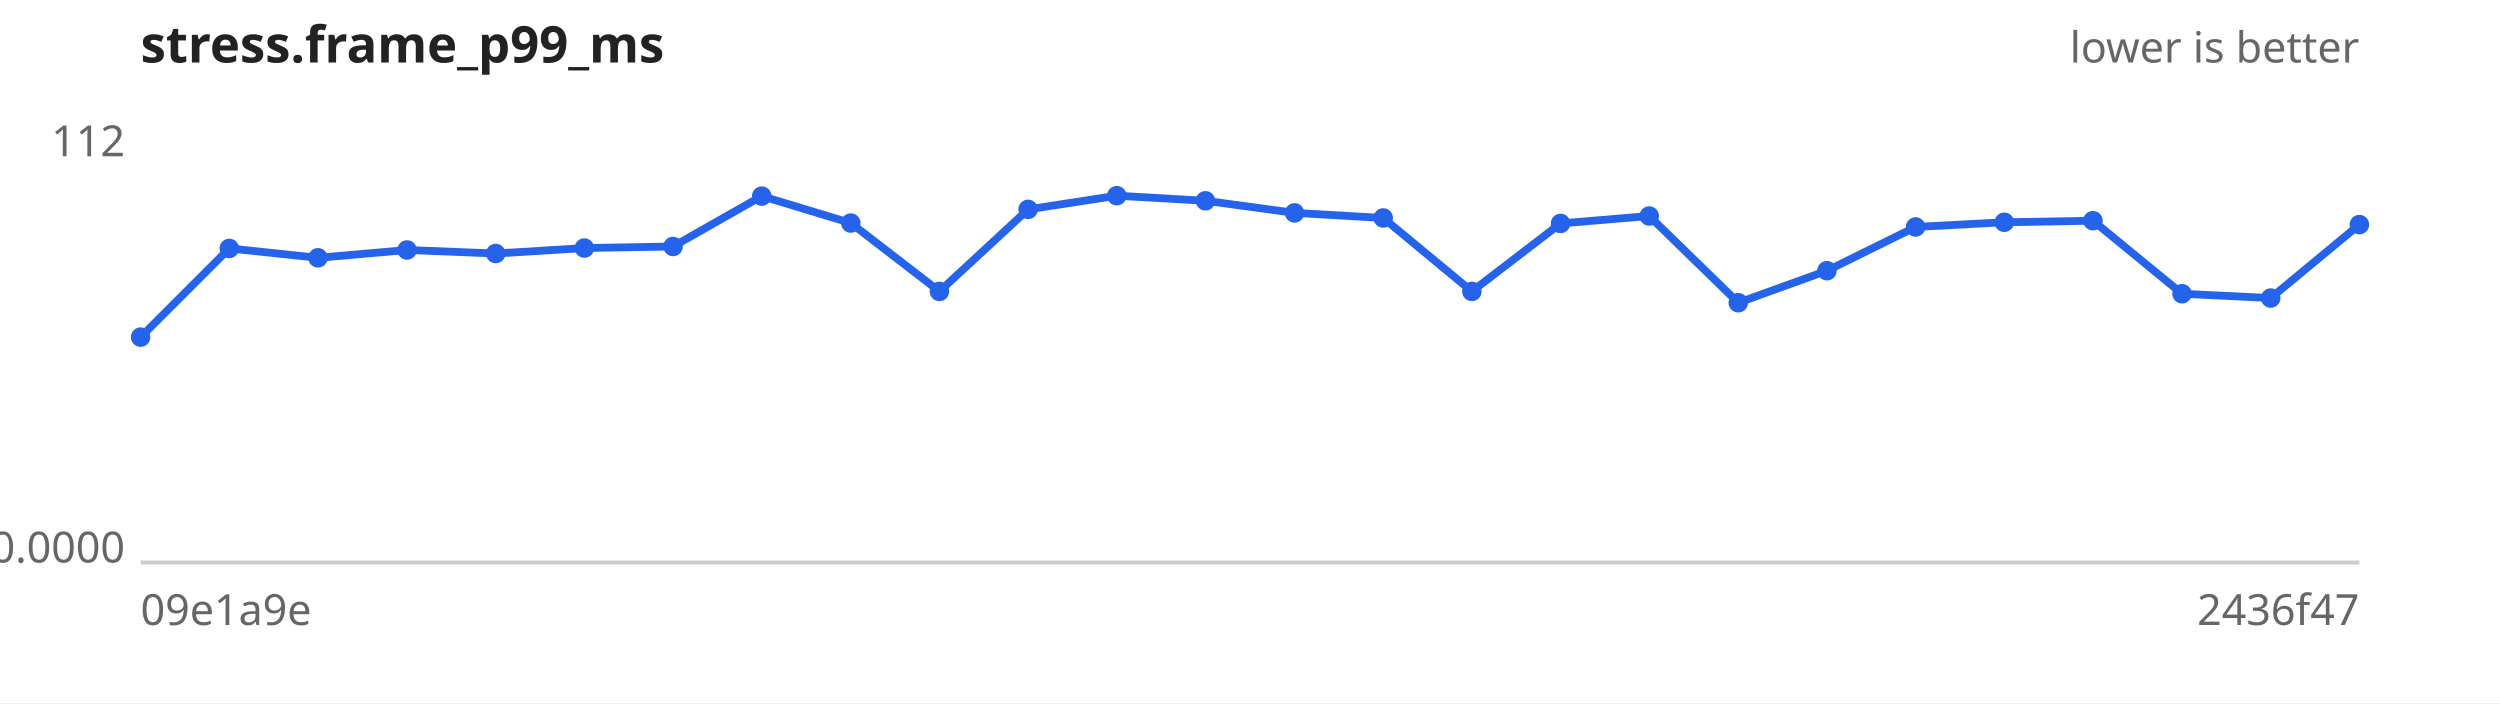
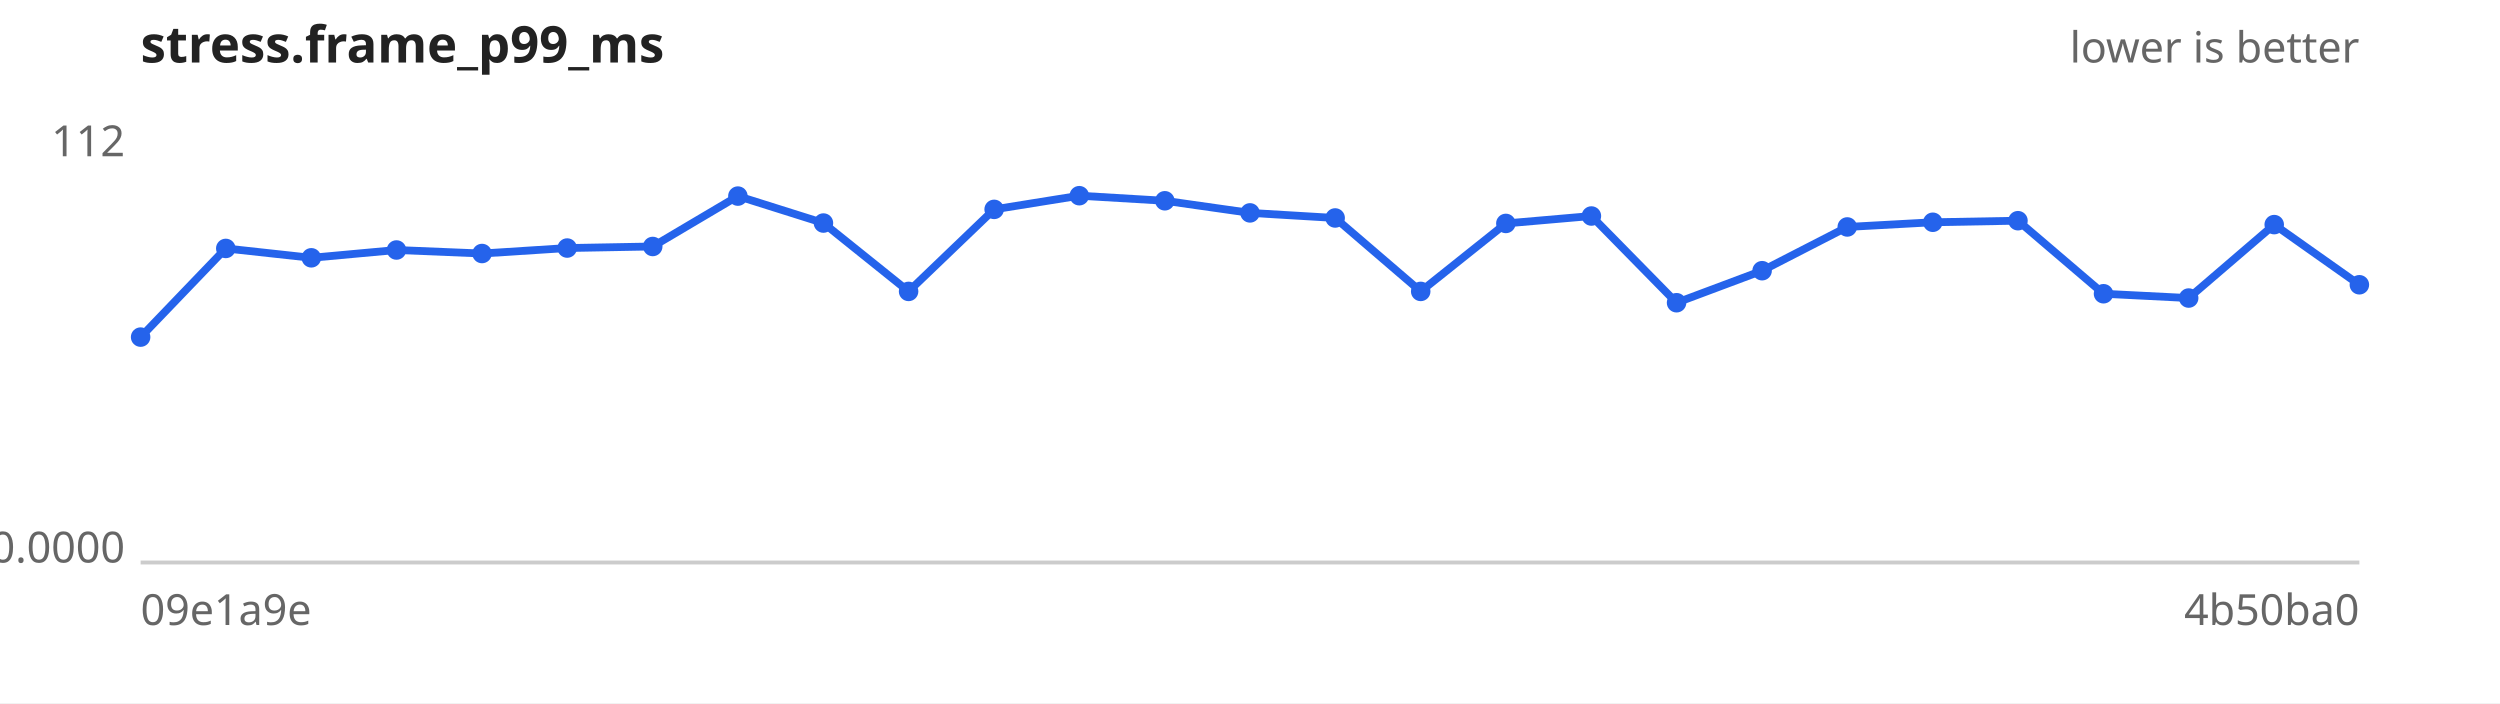
<svg xmlns="http://www.w3.org/2000/svg" width="640" height="180" viewBox="0 0 640 180" font-family="sans-serif" font-size="11">
  <rect width="640" height="180" fill="#ffffff" />
  <text x="36" y="16" font-size="13" font-weight="bold" fill="#222">stress.frame_p99_ms</text>
  <text x="604" y="16" text-anchor="end" fill="#666">lower is better</text>
  <line x1="36" y1="144" x2="604" y2="144" stroke="#ccc" />
  <text x="32" y="40.0" text-anchor="end" fill="#666">112</text>
  <text x="32" y="144.0" text-anchor="end" fill="#666">0.0000</text>
  <text x="36" y="160" fill="#666">09e1a9e</text>
-   <text x="604" y="160" text-anchor="end" fill="#666">2436f47</text>
-   <path d="M36.0,86.3 L58.7,63.6 L81.4,66.0 L104.2,64.0 L126.9,64.9 L149.6,63.5 L172.3,63.1 L195.0,50.2 L217.8,57.1 L240.5,74.6 L263.2,53.6 L285.9,50.1 L308.6,51.4 L331.4,54.5 L354.1,55.8 L376.8,74.6 L399.5,57.2 L422.2,55.3 L445.0,77.5 L467.7,69.3 L490.4,58.1 L513.1,56.9 L535.8,56.5 L558.6,75.2 L581.3,76.3 L604.0,57.5" fill="none" stroke="#2563eb" stroke-width="2" />
+   <text x="604" y="160" text-anchor="end" fill="#666">4b50ba0</text>
+   <path d="M36.0,86.3 L57.8,63.6 L79.7,66.0 L101.5,64.0 L123.4,64.9 L145.2,63.5 L167.1,63.1 L188.9,50.2 L210.8,57.1 L232.6,74.6 L254.5,53.6 L276.3,50.1 L298.2,51.4 L320.0,54.5 L341.8,55.8 L363.7,74.6 L385.5,57.2 L407.4,55.3 L429.2,77.5 L451.1,69.3 L472.9,58.1 L494.8,56.9 L516.6,56.5 L538.5,75.2 L560.3,76.3 L582.2,57.5 L604.0,72.9" fill="none" stroke="#2563eb" stroke-width="2" />
  <g fill="#2563eb">
    <circle cx="36.0" cy="86.3" r="2.5" />
-     <circle cx="58.7" cy="63.6" r="2.5" />
-     <circle cx="81.4" cy="66.0" r="2.5" />
-     <circle cx="104.2" cy="64.0" r="2.5" />
-     <circle cx="126.9" cy="64.9" r="2.5" />
-     <circle cx="149.6" cy="63.5" r="2.5" />
-     <circle cx="172.3" cy="63.1" r="2.5" />
-     <circle cx="195.0" cy="50.2" r="2.5" />
-     <circle cx="217.8" cy="57.1" r="2.5" />
-     <circle cx="240.5" cy="74.6" r="2.5" />
-     <circle cx="263.2" cy="53.6" r="2.5" />
-     <circle cx="285.9" cy="50.1" r="2.5" />
-     <circle cx="308.6" cy="51.4" r="2.5" />
-     <circle cx="331.4" cy="54.5" r="2.5" />
-     <circle cx="354.1" cy="55.8" r="2.5" />
-     <circle cx="376.8" cy="74.6" r="2.5" />
-     <circle cx="399.5" cy="57.2" r="2.5" />
-     <circle cx="422.2" cy="55.3" r="2.5" />
-     <circle cx="445.0" cy="77.5" r="2.5" />
-     <circle cx="467.7" cy="69.3" r="2.5" />
-     <circle cx="490.4" cy="58.1" r="2.5" />
-     <circle cx="513.1" cy="56.9" r="2.5" />
-     <circle cx="535.8" cy="56.5" r="2.5" />
-     <circle cx="558.6" cy="75.2" r="2.5" />
-     <circle cx="581.3" cy="76.3" r="2.5" />
-     <circle cx="604.0" cy="57.5" r="2.5" />
+     <circle cx="57.8" cy="63.6" r="2.5" />
+     <circle cx="79.7" cy="66.0" r="2.5" />
+     <circle cx="101.5" cy="64.0" r="2.5" />
+     <circle cx="123.4" cy="64.9" r="2.5" />
+     <circle cx="145.2" cy="63.5" r="2.5" />
+     <circle cx="167.1" cy="63.1" r="2.5" />
+     <circle cx="188.9" cy="50.2" r="2.5" />
+     <circle cx="210.8" cy="57.1" r="2.5" />
+     <circle cx="232.6" cy="74.6" r="2.5" />
+     <circle cx="254.5" cy="53.6" r="2.5" />
+     <circle cx="276.3" cy="50.1" r="2.5" />
+     <circle cx="298.2" cy="51.4" r="2.5" />
+     <circle cx="320.0" cy="54.5" r="2.5" />
+     <circle cx="341.8" cy="55.8" r="2.5" />
+     <circle cx="363.7" cy="74.6" r="2.5" />
+     <circle cx="385.5" cy="57.2" r="2.5" />
+     <circle cx="407.4" cy="55.3" r="2.5" />
+     <circle cx="429.2" cy="77.5" r="2.5" />
+     <circle cx="451.1" cy="69.3" r="2.5" />
+     <circle cx="472.9" cy="58.1" r="2.5" />
+     <circle cx="494.8" cy="56.9" r="2.5" />
+     <circle cx="516.6" cy="56.5" r="2.5" />
+     <circle cx="538.5" cy="75.2" r="2.5" />
+     <circle cx="560.3" cy="76.3" r="2.5" />
+     <circle cx="582.2" cy="57.5" r="2.5" />
+     <circle cx="604.0" cy="72.9" r="2.5" />
  </g>
</svg>
